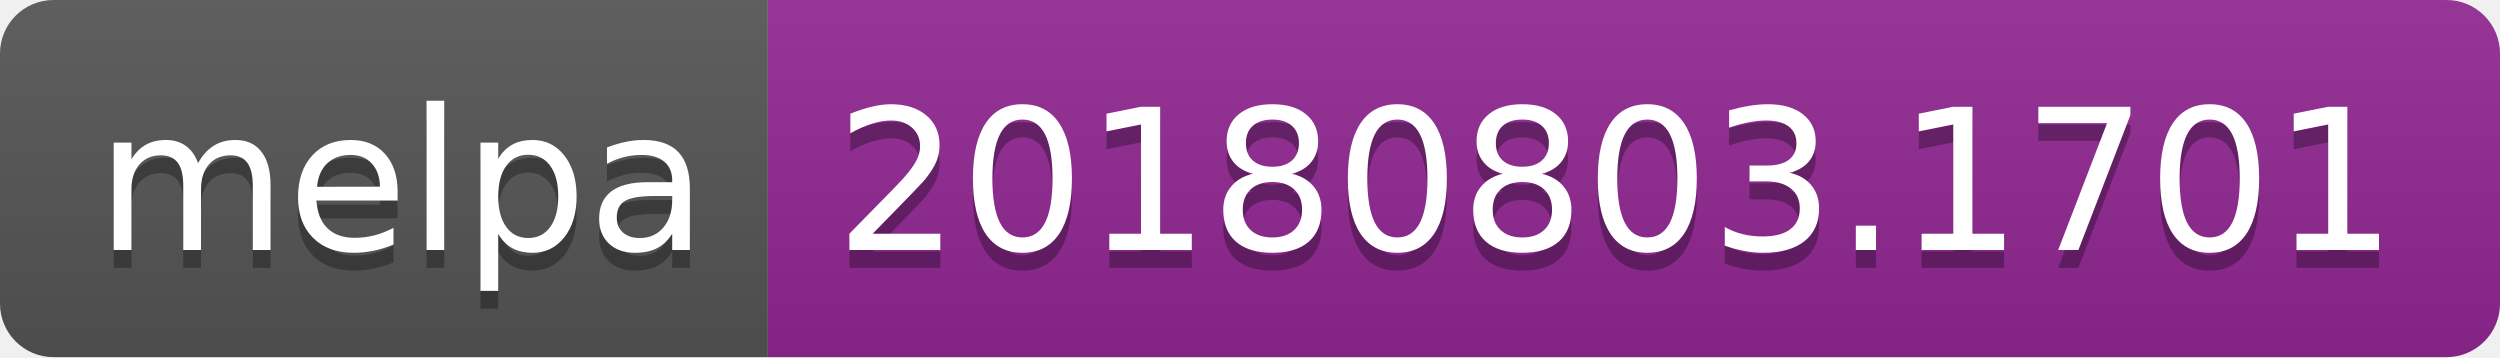
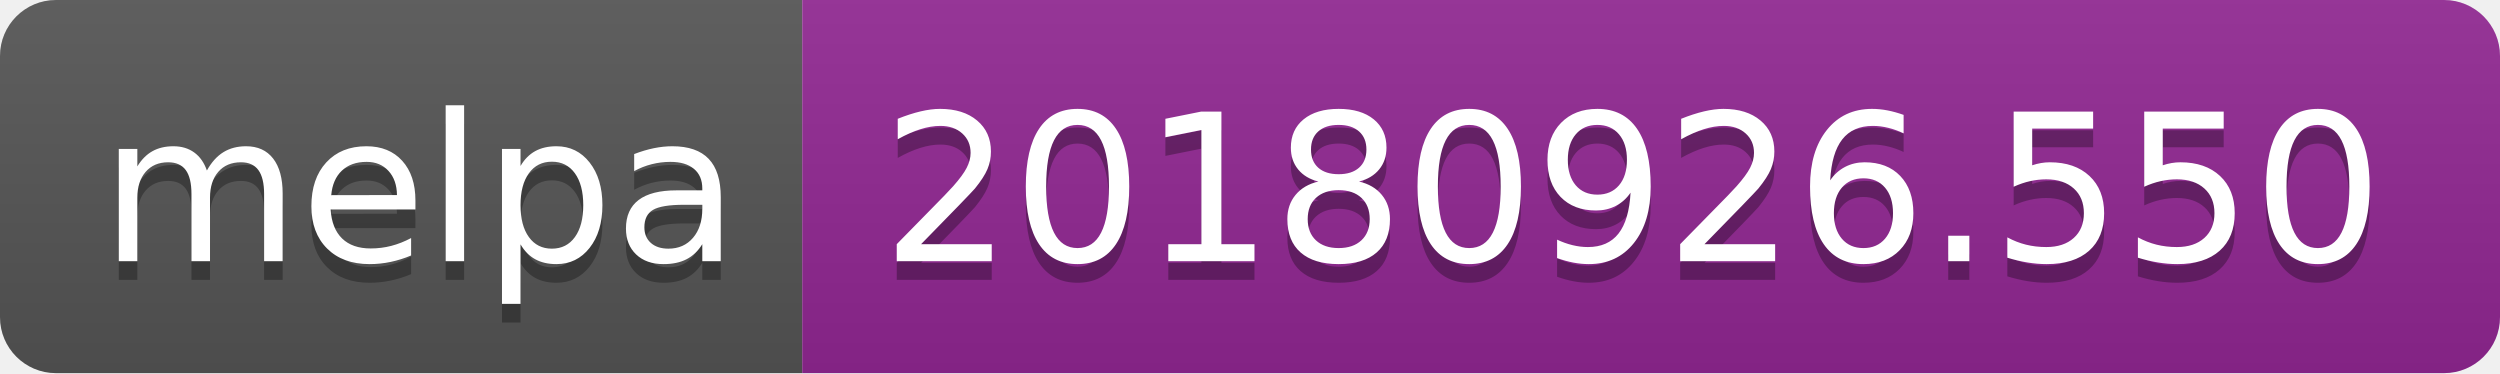
- <svg xmlns="http://www.w3.org/2000/svg" width="140" height="20">
+ <svg xmlns="http://www.w3.org/2000/svg" width="134" height="20">
  <linearGradient id="b" x2="0" y2="100%">
    <stop offset="0" stop-color="#bbb" stop-opacity=".1" />
    <stop offset="1" stop-opacity=".1" />
  </linearGradient>
  <clipPath id="a">
-     <rect width="140" height="20" rx="3" fill="#fff" />
+     <rect width="134" height="20" rx="3" fill="#fff" />
  </clipPath>
  <g clip-path="url(#a)">
    <path fill="#555" d="M0 0h43v20H0z" />
-     <path fill="#922793" d="M43 0h97v20H43z" />
-     <path fill="url(#b)" d="M0 0h140v20H0z" />
+     <path fill="#922793" d="M43 0h91v20H43z" />
+     <path fill="url(#b)" d="M0 0h134v20H0z" />
  </g>
  <g fill="#fff" text-anchor="middle" font-family="DejaVu Sans,Verdana,Geneva,sans-serif" font-size="110">
    <text x="225" y="150" fill="#010101" fill-opacity=".3" transform="scale(.1)" textLength="330">melpa</text>
    <text x="225" y="140" transform="scale(.1)" textLength="330">melpa</text>
-     <text x="905" y="150" fill="#010101" fill-opacity=".3" transform="scale(.1)" textLength="870">20180803.1701</text>
-     <text x="905" y="140" transform="scale(.1)" textLength="870">20180803.1701</text>
+     <text x="875" y="150" fill="#010101" fill-opacity=".3" transform="scale(.1)" textLength="810">20180926.550</text>
+     <text x="875" y="140" transform="scale(.1)" textLength="810">20180926.550</text>
  </g>
</svg>
